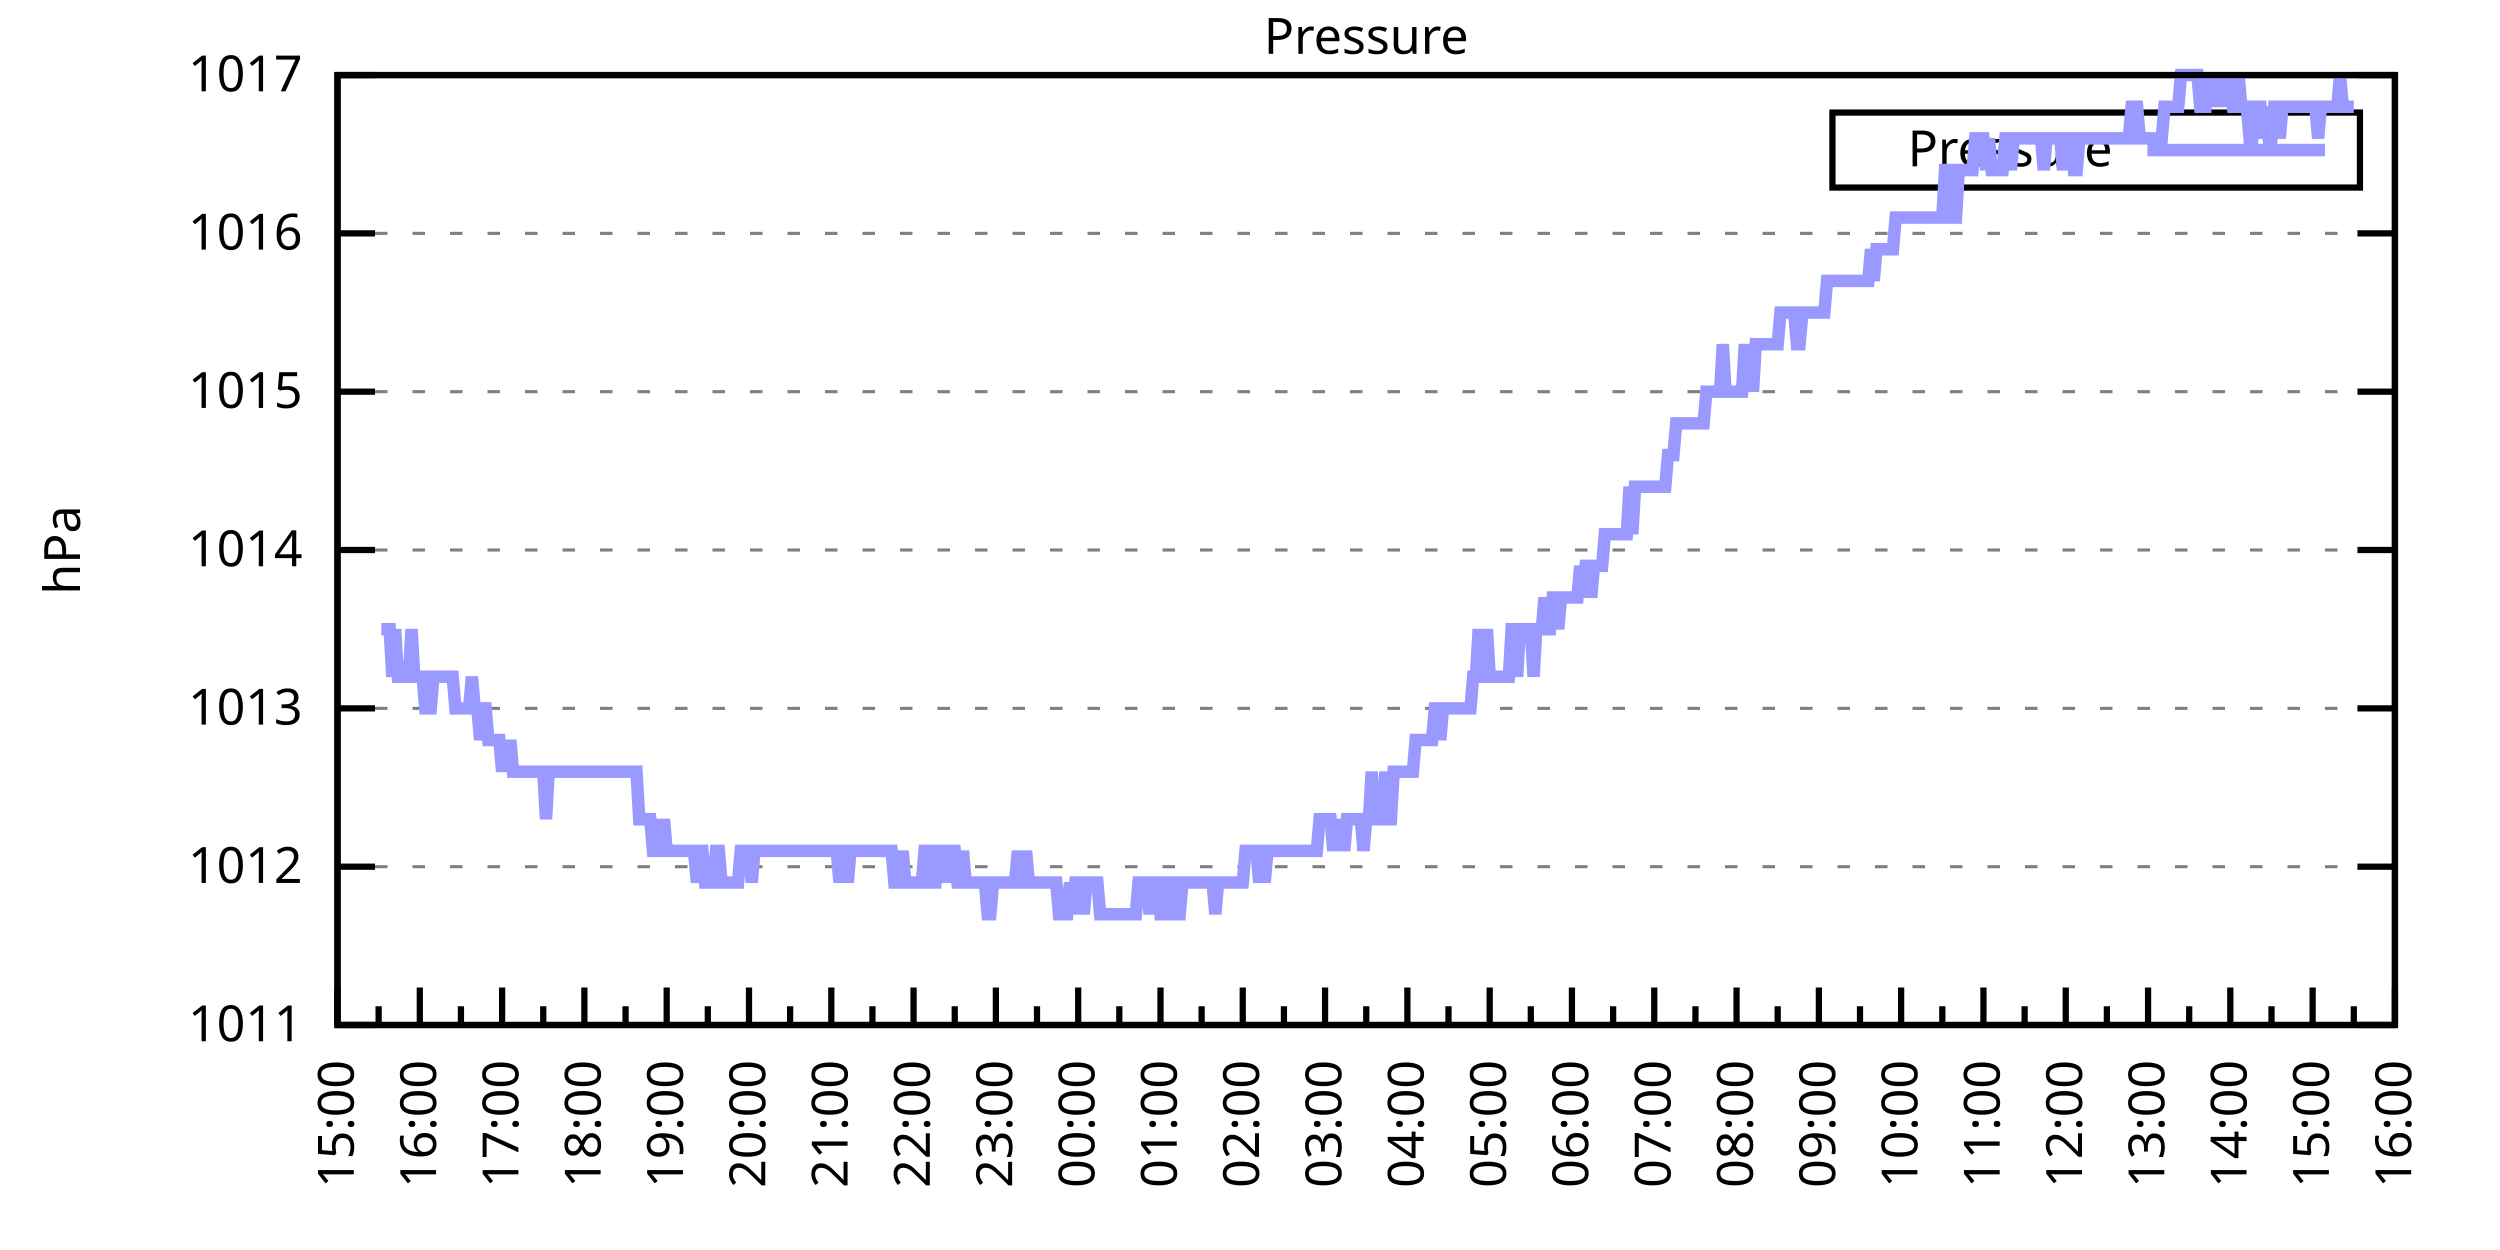
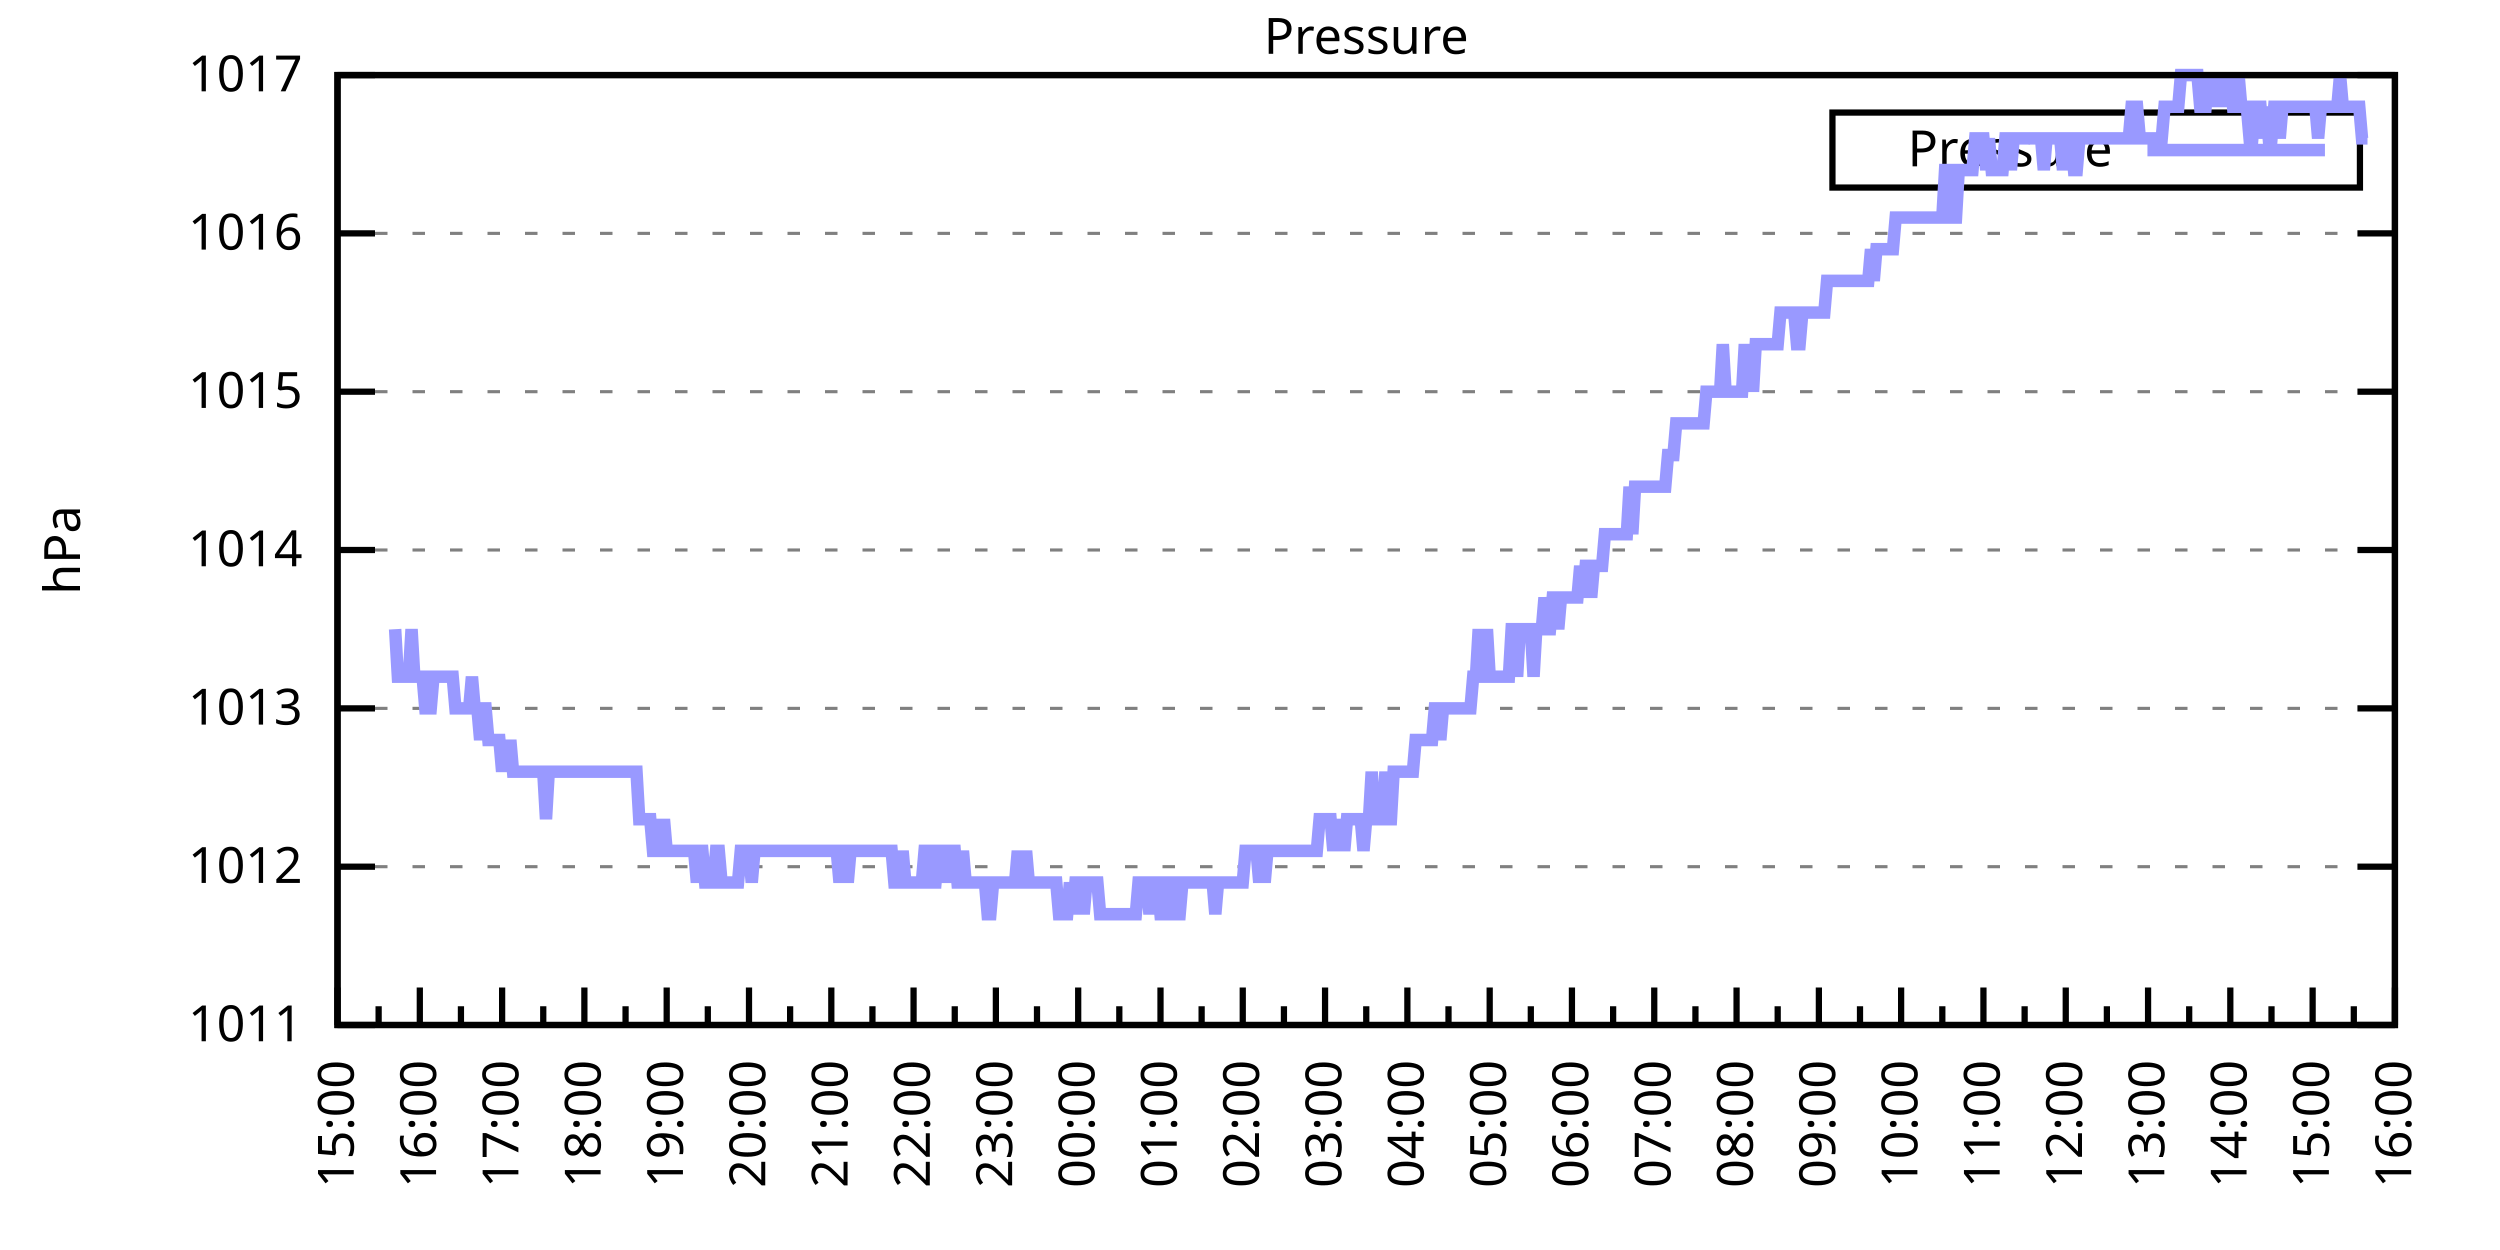
<svg xmlns="http://www.w3.org/2000/svg" xmlns:xlink="http://www.w3.org/1999/xlink" width="400" height="200" viewBox="0 0 400 200">
  <g id="gnuplot_canvas">
    <rect x="0" y="0" width="400" height="200" fill="none" />
    <defs>
      <circle id="gpDot" r="0.5" stroke-width="0.5" stroke="currentColor" />
      <path id="gpPt0" stroke-width="0.333" stroke="currentColor" d="M-1,0 h2 M0,-1 v2" />
      <path id="gpPt1" stroke-width="0.333" stroke="currentColor" d="M-1,-1 L1,1 M1,-1 L-1,1" />
      <path id="gpPt2" stroke-width="0.333" stroke="currentColor" d="M-1,0 L1,0 M0,-1 L0,1 M-1,-1 L1,1 M-1,1 L1,-1" />
      <rect id="gpPt3" stroke-width="0.333" stroke="currentColor" x="-1" y="-1" width="2" height="2" />
      <rect id="gpPt4" stroke-width="0.333" stroke="currentColor" fill="currentColor" x="-1" y="-1" width="2" height="2" />
      <circle id="gpPt5" stroke-width="0.333" stroke="currentColor" cx="0" cy="0" r="1" />
      <use xlink:href="#gpPt5" id="gpPt6" fill="currentColor" stroke="none" />
      <path id="gpPt7" stroke-width="0.333" stroke="currentColor" d="M0,-1.33 L-1.33,0.67 L1.33,0.67 z" />
      <use xlink:href="#gpPt7" id="gpPt8" fill="currentColor" stroke="none" />
      <use xlink:href="#gpPt7" id="gpPt9" stroke="currentColor" transform="rotate(180)" />
      <use xlink:href="#gpPt9" id="gpPt10" fill="currentColor" stroke="none" />
      <use xlink:href="#gpPt3" id="gpPt11" stroke="currentColor" transform="rotate(45)" />
      <use xlink:href="#gpPt11" id="gpPt12" fill="currentColor" stroke="none" />
      <path id="gpPt13" stroke-width="0.333" stroke="currentColor" d="M0,1.330 L1.265,0.411 L0.782,-1.067 L-0.782,-1.076 L-1.265,0.411 z" />
      <use xlink:href="#gpPt13" id="gpPt14" fill="currentColor" stroke="none" />
      <filter id="textbox" filterUnits="objectBoundingBox" x="0" y="0" height="1" width="1">
        <feFlood flood-color="white" flood-opacity="1" result="bgnd" />
        <feComposite in="SourceGraphic" in2="bgnd" operator="atop" />
      </filter>
      <filter id="greybox" filterUnits="objectBoundingBox" x="0" y="0" height="1" width="1">
        <feFlood flood-color="lightgrey" flood-opacity="1" result="grey" />
        <feComposite in="SourceGraphic" in2="grey" operator="atop" />
      </filter>
    </defs>
    <g fill="none" color="white" stroke="currentColor" stroke-width="1.00" stroke-linecap="butt" stroke-linejoin="miter">
</g>
    <g fill="none" color="black" stroke="currentColor" stroke-width="1.00" stroke-linecap="butt" stroke-linejoin="miter">
      <g stroke="none" shape-rendering="crispEdges">
        <polygon fill="rgb(255, 255, 255)" points="54.00,164.00 383.18,164.00 383.18,12.02 54.00,12.02 " />
      </g>
    </g>
    <g fill="none" color="black" stroke="currentColor" stroke-width="1.00" stroke-linecap="butt" stroke-linejoin="miter">
</g>
    <g fill="none" color="black" stroke="black" stroke-width="0.50" stroke-linecap="butt" stroke-linejoin="miter">
</g>
    <g fill="none" color="gray" stroke="currentColor" stroke-width="0.50" stroke-linecap="butt" stroke-linejoin="miter">
      <path stroke="gray" stroke-dasharray="2,4" class="gridline" d="M54.00,164.00 L383.19,164.00  " />
    </g>
    <g fill="none" color="gray" stroke="gray" stroke-width="1.00" stroke-linecap="butt" stroke-linejoin="miter">
</g>
    <g fill="none" color="black" stroke="currentColor" stroke-width="1.00" stroke-linecap="butt" stroke-linejoin="miter">
      <path stroke="black" d="M54.00,164.00 L60.00,164.00 M383.19,164.00 L377.19,164.00  " />
      <g transform="translate(48.40,166.60)" stroke="none" fill="black" font-family="Sans" font-size="8.00" text-anchor="end">
        <text>
          <tspan font-family="Sans"> 1011</tspan>
        </text>
      </g>
    </g>
    <g fill="none" color="black" stroke="currentColor" stroke-width="1.00" stroke-linecap="butt" stroke-linejoin="miter">
</g>
    <g fill="none" color="black" stroke="black" stroke-width="0.50" stroke-linecap="butt" stroke-linejoin="miter">
</g>
    <g fill="none" color="gray" stroke="currentColor" stroke-width="0.50" stroke-linecap="butt" stroke-linejoin="miter">
      <path stroke="gray" stroke-dasharray="2,4" class="gridline" d="M54.00,138.67 L383.19,138.67  " />
    </g>
    <g fill="none" color="gray" stroke="gray" stroke-width="1.00" stroke-linecap="butt" stroke-linejoin="miter">
</g>
    <g fill="none" color="black" stroke="currentColor" stroke-width="1.00" stroke-linecap="butt" stroke-linejoin="miter">
      <path stroke="black" d="M54.00,138.67 L60.00,138.67 M383.19,138.67 L377.19,138.67  " />
      <g transform="translate(48.40,141.27)" stroke="none" fill="black" font-family="Sans" font-size="8.00" text-anchor="end">
        <text>
          <tspan font-family="Sans"> 1012</tspan>
        </text>
      </g>
    </g>
    <g fill="none" color="black" stroke="currentColor" stroke-width="1.00" stroke-linecap="butt" stroke-linejoin="miter">
</g>
    <g fill="none" color="black" stroke="black" stroke-width="0.50" stroke-linecap="butt" stroke-linejoin="miter">
</g>
    <g fill="none" color="gray" stroke="currentColor" stroke-width="0.50" stroke-linecap="butt" stroke-linejoin="miter">
      <path stroke="gray" stroke-dasharray="2,4" class="gridline" d="M54.00,113.34 L383.19,113.34  " />
    </g>
    <g fill="none" color="gray" stroke="gray" stroke-width="1.00" stroke-linecap="butt" stroke-linejoin="miter">
</g>
    <g fill="none" color="black" stroke="currentColor" stroke-width="1.00" stroke-linecap="butt" stroke-linejoin="miter">
      <path stroke="black" d="M54.00,113.34 L60.00,113.34 M383.19,113.34 L377.19,113.34  " />
      <g transform="translate(48.40,115.94)" stroke="none" fill="black" font-family="Sans" font-size="8.00" text-anchor="end">
        <text>
          <tspan font-family="Sans"> 1013</tspan>
        </text>
      </g>
    </g>
    <g fill="none" color="black" stroke="currentColor" stroke-width="1.00" stroke-linecap="butt" stroke-linejoin="miter">
</g>
    <g fill="none" color="black" stroke="black" stroke-width="0.50" stroke-linecap="butt" stroke-linejoin="miter">
</g>
    <g fill="none" color="gray" stroke="currentColor" stroke-width="0.50" stroke-linecap="butt" stroke-linejoin="miter">
      <path stroke="gray" stroke-dasharray="2,4" class="gridline" d="M54.00,88.00 L383.19,88.00  " />
    </g>
    <g fill="none" color="gray" stroke="gray" stroke-width="1.00" stroke-linecap="butt" stroke-linejoin="miter">
</g>
    <g fill="none" color="black" stroke="currentColor" stroke-width="1.00" stroke-linecap="butt" stroke-linejoin="miter">
      <path stroke="black" d="M54.00,88.00 L60.00,88.00 M383.19,88.00 L377.19,88.00  " />
      <g transform="translate(48.40,90.60)" stroke="none" fill="black" font-family="Sans" font-size="8.00" text-anchor="end">
        <text>
          <tspan font-family="Sans"> 1014</tspan>
        </text>
      </g>
    </g>
    <g fill="none" color="black" stroke="currentColor" stroke-width="1.00" stroke-linecap="butt" stroke-linejoin="miter">
</g>
    <g fill="none" color="black" stroke="black" stroke-width="0.50" stroke-linecap="butt" stroke-linejoin="miter">
</g>
    <g fill="none" color="gray" stroke="currentColor" stroke-width="0.50" stroke-linecap="butt" stroke-linejoin="miter">
      <path stroke="gray" stroke-dasharray="2,4" class="gridline" d="M54.00,62.67 L383.19,62.67  " />
    </g>
    <g fill="none" color="gray" stroke="gray" stroke-width="1.00" stroke-linecap="butt" stroke-linejoin="miter">
</g>
    <g fill="none" color="black" stroke="currentColor" stroke-width="1.00" stroke-linecap="butt" stroke-linejoin="miter">
      <path stroke="black" d="M54.00,62.67 L60.00,62.67 M383.19,62.67 L377.19,62.67  " />
      <g transform="translate(48.40,65.27)" stroke="none" fill="black" font-family="Sans" font-size="8.00" text-anchor="end">
        <text>
          <tspan font-family="Sans"> 1015</tspan>
        </text>
      </g>
    </g>
    <g fill="none" color="black" stroke="currentColor" stroke-width="1.00" stroke-linecap="butt" stroke-linejoin="miter">
</g>
    <g fill="none" color="black" stroke="black" stroke-width="0.50" stroke-linecap="butt" stroke-linejoin="miter">
</g>
    <g fill="none" color="gray" stroke="currentColor" stroke-width="0.50" stroke-linecap="butt" stroke-linejoin="miter">
      <path stroke="gray" stroke-dasharray="2,4" class="gridline" d="M54.00,37.34 L383.19,37.34  " />
    </g>
    <g fill="none" color="gray" stroke="gray" stroke-width="1.00" stroke-linecap="butt" stroke-linejoin="miter">
</g>
    <g fill="none" color="black" stroke="currentColor" stroke-width="1.00" stroke-linecap="butt" stroke-linejoin="miter">
      <path stroke="black" d="M54.00,37.34 L60.00,37.34 M383.19,37.34 L377.19,37.34  " />
      <g transform="translate(48.40,39.94)" stroke="none" fill="black" font-family="Sans" font-size="8.00" text-anchor="end">
        <text>
          <tspan font-family="Sans"> 1016</tspan>
        </text>
      </g>
    </g>
    <g fill="none" color="black" stroke="currentColor" stroke-width="1.00" stroke-linecap="butt" stroke-linejoin="miter">
</g>
    <g fill="none" color="black" stroke="black" stroke-width="0.50" stroke-linecap="butt" stroke-linejoin="miter">
</g>
    <g fill="none" color="gray" stroke="currentColor" stroke-width="0.50" stroke-linecap="butt" stroke-linejoin="miter">
      <path stroke="gray" stroke-dasharray="2,4" class="gridline" d="M54.00,12.01 L383.19,12.01  " />
    </g>
    <g fill="none" color="gray" stroke="gray" stroke-width="1.00" stroke-linecap="butt" stroke-linejoin="miter">
</g>
    <g fill="none" color="black" stroke="currentColor" stroke-width="1.00" stroke-linecap="butt" stroke-linejoin="miter">
      <path stroke="black" d="M54.00,12.01 L60.00,12.01 M383.19,12.01 L377.19,12.01  " />
      <g transform="translate(48.40,14.61)" stroke="none" fill="black" font-family="Sans" font-size="8.00" text-anchor="end">
        <text>
          <tspan font-family="Sans"> 1017</tspan>
        </text>
      </g>
    </g>
    <g fill="none" color="black" stroke="currentColor" stroke-width="1.00" stroke-linecap="butt" stroke-linejoin="miter">
      <path stroke="black" d="M54.00,164.00 L54.00,158.00  " />
      <g transform="translate(56.60,169.60) rotate(270)" stroke="none" fill="black" font-family="Sans" font-size="8.00" text-anchor="end">
        <text>
          <tspan font-family="Sans">15:00</tspan>
        </text>
      </g>
    </g>
    <g fill="none" color="black" stroke="currentColor" stroke-width="1.00" stroke-linecap="butt" stroke-linejoin="miter">
      <path stroke="black" d="M60.58,164.00 L60.58,161.00 M67.17,164.00 L67.17,158.00  " />
      <g transform="translate(69.77,169.60) rotate(270)" stroke="none" fill="black" font-family="Sans" font-size="8.00" text-anchor="end">
        <text>
          <tspan font-family="Sans">16:00</tspan>
        </text>
      </g>
    </g>
    <g fill="none" color="black" stroke="currentColor" stroke-width="1.00" stroke-linecap="butt" stroke-linejoin="miter">
      <path stroke="black" d="M73.75,164.00 L73.75,161.00 M80.34,164.00 L80.34,158.00  " />
      <g transform="translate(82.94,169.60) rotate(270)" stroke="none" fill="black" font-family="Sans" font-size="8.00" text-anchor="end">
        <text>
          <tspan font-family="Sans">17:00</tspan>
        </text>
      </g>
    </g>
    <g fill="none" color="black" stroke="currentColor" stroke-width="1.00" stroke-linecap="butt" stroke-linejoin="miter">
      <path stroke="black" d="M86.92,164.00 L86.92,161.00 M93.50,164.00 L93.50,158.00  " />
      <g transform="translate(96.10,169.60) rotate(270)" stroke="none" fill="black" font-family="Sans" font-size="8.00" text-anchor="end">
        <text>
          <tspan font-family="Sans">18:00</tspan>
        </text>
      </g>
    </g>
    <g fill="none" color="black" stroke="currentColor" stroke-width="1.00" stroke-linecap="butt" stroke-linejoin="miter">
      <path stroke="black" d="M100.09,164.00 L100.09,161.00 M106.67,164.00 L106.67,158.00  " />
      <g transform="translate(109.27,169.60) rotate(270)" stroke="none" fill="black" font-family="Sans" font-size="8.00" text-anchor="end">
        <text>
          <tspan font-family="Sans">19:00</tspan>
        </text>
      </g>
    </g>
    <g fill="none" color="black" stroke="currentColor" stroke-width="1.00" stroke-linecap="butt" stroke-linejoin="miter">
      <path stroke="black" d="M113.25,164.00 L113.25,161.00 M119.84,164.00 L119.84,158.00  " />
      <g transform="translate(122.44,169.60) rotate(270)" stroke="none" fill="black" font-family="Sans" font-size="8.00" text-anchor="end">
        <text>
          <tspan font-family="Sans">20:00</tspan>
        </text>
      </g>
    </g>
    <g fill="none" color="black" stroke="currentColor" stroke-width="1.00" stroke-linecap="butt" stroke-linejoin="miter">
      <path stroke="black" d="M126.42,164.00 L126.42,161.00 M133.01,164.00 L133.01,158.00  " />
      <g transform="translate(135.61,169.60) rotate(270)" stroke="none" fill="black" font-family="Sans" font-size="8.00" text-anchor="end">
        <text>
          <tspan font-family="Sans">21:00</tspan>
        </text>
      </g>
    </g>
    <g fill="none" color="black" stroke="currentColor" stroke-width="1.00" stroke-linecap="butt" stroke-linejoin="miter">
      <path stroke="black" d="M139.59,164.00 L139.59,161.00 M146.17,164.00 L146.17,158.00  " />
      <g transform="translate(148.77,169.60) rotate(270)" stroke="none" fill="black" font-family="Sans" font-size="8.00" text-anchor="end">
        <text>
          <tspan font-family="Sans">22:00</tspan>
        </text>
      </g>
    </g>
    <g fill="none" color="black" stroke="currentColor" stroke-width="1.00" stroke-linecap="butt" stroke-linejoin="miter">
      <path stroke="black" d="M152.76,164.00 L152.76,161.00 M159.34,164.00 L159.34,158.00  " />
      <g transform="translate(161.94,169.60) rotate(270)" stroke="none" fill="black" font-family="Sans" font-size="8.00" text-anchor="end">
        <text>
          <tspan font-family="Sans">23:00</tspan>
        </text>
      </g>
    </g>
    <g fill="none" color="black" stroke="currentColor" stroke-width="1.00" stroke-linecap="butt" stroke-linejoin="miter">
      <path stroke="black" d="M165.92,164.00 L165.92,161.00 M172.51,164.00 L172.51,158.00  " />
      <g transform="translate(175.11,169.60) rotate(270)" stroke="none" fill="black" font-family="Sans" font-size="8.00" text-anchor="end">
        <text>
          <tspan font-family="Sans">00:00</tspan>
        </text>
      </g>
    </g>
    <g fill="none" color="black" stroke="currentColor" stroke-width="1.00" stroke-linecap="butt" stroke-linejoin="miter">
      <path stroke="black" d="M179.09,164.00 L179.09,161.00 M185.68,164.00 L185.68,158.00  " />
      <g transform="translate(188.28,169.60) rotate(270)" stroke="none" fill="black" font-family="Sans" font-size="8.00" text-anchor="end">
        <text>
          <tspan font-family="Sans">01:00</tspan>
        </text>
      </g>
    </g>
    <g fill="none" color="black" stroke="currentColor" stroke-width="1.00" stroke-linecap="butt" stroke-linejoin="miter">
      <path stroke="black" d="M192.26,164.00 L192.26,161.00 M198.84,164.00 L198.84,158.00  " />
      <g transform="translate(201.44,169.60) rotate(270)" stroke="none" fill="black" font-family="Sans" font-size="8.00" text-anchor="end">
        <text>
          <tspan font-family="Sans">02:00</tspan>
        </text>
      </g>
    </g>
    <g fill="none" color="black" stroke="currentColor" stroke-width="1.00" stroke-linecap="butt" stroke-linejoin="miter">
      <path stroke="black" d="M205.43,164.00 L205.43,161.00 M212.01,164.00 L212.01,158.00  " />
      <g transform="translate(214.61,169.60) rotate(270)" stroke="none" fill="black" font-family="Sans" font-size="8.00" text-anchor="end">
        <text>
          <tspan font-family="Sans">03:00</tspan>
        </text>
      </g>
    </g>
    <g fill="none" color="black" stroke="currentColor" stroke-width="1.00" stroke-linecap="butt" stroke-linejoin="miter">
      <path stroke="black" d="M218.60,164.00 L218.60,161.00 M225.18,164.00 L225.18,158.00  " />
      <g transform="translate(227.78,169.60) rotate(270)" stroke="none" fill="black" font-family="Sans" font-size="8.00" text-anchor="end">
        <text>
          <tspan font-family="Sans">04:00</tspan>
        </text>
      </g>
    </g>
    <g fill="none" color="black" stroke="currentColor" stroke-width="1.00" stroke-linecap="butt" stroke-linejoin="miter">
      <path stroke="black" d="M231.76,164.00 L231.76,161.00 M238.35,164.00 L238.35,158.00  " />
      <g transform="translate(240.95,169.60) rotate(270)" stroke="none" fill="black" font-family="Sans" font-size="8.00" text-anchor="end">
        <text>
          <tspan font-family="Sans">05:00</tspan>
        </text>
      </g>
    </g>
    <g fill="none" color="black" stroke="currentColor" stroke-width="1.00" stroke-linecap="butt" stroke-linejoin="miter">
      <path stroke="black" d="M244.93,164.00 L244.93,161.00 M251.51,164.00 L251.51,158.00  " />
      <g transform="translate(254.11,169.60) rotate(270)" stroke="none" fill="black" font-family="Sans" font-size="8.00" text-anchor="end">
        <text>
          <tspan font-family="Sans">06:00</tspan>
        </text>
      </g>
    </g>
    <g fill="none" color="black" stroke="currentColor" stroke-width="1.00" stroke-linecap="butt" stroke-linejoin="miter">
      <path stroke="black" d="M258.10,164.00 L258.10,161.00 M264.68,164.00 L264.68,158.00  " />
      <g transform="translate(267.28,169.60) rotate(270)" stroke="none" fill="black" font-family="Sans" font-size="8.00" text-anchor="end">
        <text>
          <tspan font-family="Sans">07:00</tspan>
        </text>
      </g>
    </g>
    <g fill="none" color="black" stroke="currentColor" stroke-width="1.00" stroke-linecap="butt" stroke-linejoin="miter">
      <path stroke="black" d="M271.27,164.00 L271.27,161.00 M277.85,164.00 L277.85,158.00  " />
      <g transform="translate(280.45,169.60) rotate(270)" stroke="none" fill="black" font-family="Sans" font-size="8.00" text-anchor="end">
        <text>
          <tspan font-family="Sans">08:00</tspan>
        </text>
      </g>
    </g>
    <g fill="none" color="black" stroke="currentColor" stroke-width="1.00" stroke-linecap="butt" stroke-linejoin="miter">
      <path stroke="black" d="M284.43,164.00 L284.43,161.00 M291.02,164.00 L291.02,158.00  " />
      <g transform="translate(293.62,169.60) rotate(270)" stroke="none" fill="black" font-family="Sans" font-size="8.00" text-anchor="end">
        <text>
          <tspan font-family="Sans">09:00</tspan>
        </text>
      </g>
    </g>
    <g fill="none" color="black" stroke="currentColor" stroke-width="1.00" stroke-linecap="butt" stroke-linejoin="miter">
      <path stroke="black" d="M297.60,164.00 L297.60,161.00 M304.18,164.00 L304.18,158.00  " />
      <g transform="translate(306.78,169.60) rotate(270)" stroke="none" fill="black" font-family="Sans" font-size="8.00" text-anchor="end">
        <text>
          <tspan font-family="Sans">10:00</tspan>
        </text>
      </g>
    </g>
    <g fill="none" color="black" stroke="currentColor" stroke-width="1.00" stroke-linecap="butt" stroke-linejoin="miter">
      <path stroke="black" d="M310.77,164.00 L310.77,161.00 M317.35,164.00 L317.35,158.00  " />
      <g transform="translate(319.95,169.60) rotate(270)" stroke="none" fill="black" font-family="Sans" font-size="8.00" text-anchor="end">
        <text>
          <tspan font-family="Sans">11:00</tspan>
        </text>
      </g>
    </g>
    <g fill="none" color="black" stroke="currentColor" stroke-width="1.00" stroke-linecap="butt" stroke-linejoin="miter">
      <path stroke="black" d="M323.94,164.00 L323.94,161.00 M330.52,164.00 L330.52,158.00  " />
      <g transform="translate(333.12,169.60) rotate(270)" stroke="none" fill="black" font-family="Sans" font-size="8.00" text-anchor="end">
        <text>
          <tspan font-family="Sans">12:00</tspan>
        </text>
      </g>
    </g>
    <g fill="none" color="black" stroke="currentColor" stroke-width="1.00" stroke-linecap="butt" stroke-linejoin="miter">
      <path stroke="black" d="M337.10,164.00 L337.10,161.00 M343.69,164.00 L343.69,158.00  " />
      <g transform="translate(346.29,169.60) rotate(270)" stroke="none" fill="black" font-family="Sans" font-size="8.00" text-anchor="end">
        <text>
          <tspan font-family="Sans">13:00</tspan>
        </text>
      </g>
    </g>
    <g fill="none" color="black" stroke="currentColor" stroke-width="1.00" stroke-linecap="butt" stroke-linejoin="miter">
      <path stroke="black" d="M350.27,164.00 L350.27,161.00 M356.85,164.00 L356.85,158.00  " />
      <g transform="translate(359.45,169.60) rotate(270)" stroke="none" fill="black" font-family="Sans" font-size="8.00" text-anchor="end">
        <text>
          <tspan font-family="Sans">14:00</tspan>
        </text>
      </g>
    </g>
    <g fill="none" color="black" stroke="currentColor" stroke-width="1.00" stroke-linecap="butt" stroke-linejoin="miter">
      <path stroke="black" d="M363.44,164.00 L363.44,161.00 M370.02,164.00 L370.02,158.00  " />
      <g transform="translate(372.62,169.60) rotate(270)" stroke="none" fill="black" font-family="Sans" font-size="8.00" text-anchor="end">
        <text>
          <tspan font-family="Sans">15:00</tspan>
        </text>
      </g>
    </g>
    <g fill="none" color="black" stroke="currentColor" stroke-width="1.00" stroke-linecap="butt" stroke-linejoin="miter">
      <path stroke="black" d="M376.61,164.00 L376.61,161.00 M383.19,164.00 L383.19,158.00  " />
      <g transform="translate(385.79,169.60) rotate(270)" stroke="none" fill="black" font-family="Sans" font-size="8.00" text-anchor="end">
        <text>
          <tspan font-family="Sans">16:00</tspan>
        </text>
      </g>
    </g>
    <g fill="none" color="black" stroke="currentColor" stroke-width="1.00" stroke-linecap="butt" stroke-linejoin="miter">
</g>
    <g fill="none" color="black" stroke="currentColor" stroke-width="1.00" stroke-linecap="butt" stroke-linejoin="miter">
      <path stroke="black" d="M54.00,12.01 L54.00,164.00 L383.19,164.00 L383.19,12.01 L54.00,12.01 Z  " />
    </g>
    <g fill="none" color="black" stroke="currentColor" stroke-width="1.00" stroke-linecap="butt" stroke-linejoin="miter">
      <g transform="translate(12.80,88.01) rotate(270)" stroke="none" fill="black" font-family="Sans" font-size="8.00" text-anchor="middle">
        <text>
          <tspan font-family="Sans">hPa</tspan>
        </text>
      </g>
    </g>
    <g fill="none" color="black" stroke="currentColor" stroke-width="1.00" stroke-linecap="butt" stroke-linejoin="miter">
</g>
    <g fill="none" color="black" stroke="currentColor" stroke-width="1.00" stroke-linecap="butt" stroke-linejoin="miter">
      <path stroke="black" d="M293.19,30.01 L293.19,18.01 L377.59,18.01 L377.59,30.01 L293.19,30.01 Z  " />
    </g>
    <g id="Pressure_plot_1">
      <g fill="none" color="white" stroke="black" stroke-width="2.00" stroke-linecap="butt" stroke-linejoin="miter">
</g>
      <g fill="none" color="black" stroke="currentColor" stroke-width="2.00" stroke-linecap="butt" stroke-linejoin="miter">
        <g transform="translate(337.99,26.61)" stroke="none" fill="black" font-family="Sans" font-size="8.00" text-anchor="end">
          <text>
            <tspan font-family="Sans">Pressure</tspan>
          </text>
        </g>
      </g>
      <g fill="none" color="black" stroke="currentColor" stroke-width="2.00" stroke-linecap="butt" stroke-linejoin="miter">
-         <path stroke="rgb(153, 153, 255)" d="M343.59,24.01 L371.99,24.01 M61.02,100.67 L61.46,100.67 L61.90,100.67 L62.34,100.67 L62.78,108.27 L63.22,100.67   L63.66,108.27 L64.10,108.27 L64.53,108.27 L64.97,108.27 L65.41,108.27 L65.85,100.67 L66.29,108.27 L66.73,108.27   L67.17,108.27 L67.61,108.27 L68.05,113.34 L68.48,113.34 L68.92,113.34 L69.36,108.27 L69.80,108.27 L70.24,108.27   L70.68,108.27 L71.12,108.27 L71.56,108.27 L72.00,108.27 L72.43,108.27 L72.87,113.34 L73.31,113.34 L73.75,113.34   L74.19,113.34 L74.63,113.34 L75.07,113.34 L75.51,108.27 L75.95,113.34 L76.38,113.34 L76.82,118.40 L77.26,113.34   L77.70,113.34 L78.14,118.40 L78.58,118.40 L79.02,118.40 L79.46,118.40 L79.90,118.40 L80.34,123.47 L80.77,118.40   L81.21,123.47 L81.65,118.40 L82.09,123.47 L82.53,123.47 L82.97,123.47 L83.41,123.47 L83.85,123.47 L84.29,123.47   L84.72,123.47 L85.16,123.47 L85.60,123.47 L86.04,123.47 L86.48,123.47 L86.92,123.47 L87.36,131.07 L87.80,123.47   L88.24,123.47 L88.67,123.47 L89.11,123.47 L89.55,123.47 L89.99,123.47 L90.43,123.47 L90.87,123.47 L91.31,123.47   L91.75,123.47 L92.19,123.47 L92.62,123.47 L93.06,123.47 L93.50,123.47 L93.94,123.47 L94.38,123.47 L94.82,123.47   L95.26,123.47 L95.70,123.47 L96.14,123.47 L96.58,123.47 L97.01,123.47 L97.45,123.47 L97.89,123.47 L98.33,123.47   L98.77,123.47 L99.21,123.47 L99.65,123.47 L100.09,123.47 L100.53,123.47 L100.96,123.47 L101.40,123.47 L101.84,123.47   L102.28,131.07 L102.72,131.07 L103.16,131.07 L103.60,131.07 L104.04,131.07 L104.48,136.14 L104.91,136.14 L105.35,131.07   L105.79,136.14 L106.23,131.07 L106.67,136.14 L107.11,136.14 L107.55,136.14 L107.99,136.14 L108.43,136.14 L108.87,136.14   L109.30,136.14 L109.74,136.14 L110.18,136.14 L110.62,136.14 L111.06,136.14 L111.50,141.20 L111.94,136.14 L112.38,136.14   L112.82,141.20 L113.25,141.20 L113.69,141.20 L114.13,141.20 L114.57,136.14 L115.01,136.14 L115.45,141.20 L115.89,141.20   L116.33,141.20 L116.77,141.20 L117.20,141.20 L117.64,141.20 L118.08,141.20 L118.52,136.14 L118.96,136.14 L119.40,136.14   L119.84,136.14 L120.28,141.20 L120.72,136.14 L121.15,136.14 L121.59,136.14 L122.03,136.14 L122.47,136.14 L122.91,136.14   L123.35,136.14 L123.79,136.14 L124.23,136.14 L124.67,136.14 L125.11,136.14 L125.54,136.14 L125.98,136.14 L126.42,136.14   L126.86,136.14 L127.30,136.14 L127.74,136.14 L128.18,136.14 L128.62,136.14 L129.06,136.14 L129.49,136.14 L129.93,136.14   L130.37,136.14 L130.81,136.14 L131.25,136.14 L131.69,136.14 L132.13,136.14 L132.57,136.14 L133.01,136.14 L133.44,136.14   L133.88,136.14 L134.32,141.20 L134.76,136.14 L135.20,136.14 L135.64,141.20 L136.08,136.14 L136.52,136.14 L136.96,136.14   L137.39,136.14 L137.83,136.14 L138.27,136.14 L138.71,136.14 L139.15,136.14 L139.59,136.14 L140.03,136.14 L140.47,136.14   L140.91,136.14 L141.35,136.14 L141.78,136.14 L142.22,136.14 L142.66,136.14 L143.10,141.20 L143.54,141.20 L143.98,141.20   L144.42,136.14 L144.86,141.20 L145.30,141.20 L145.73,141.20 L146.17,141.20 L146.61,141.20 L147.05,141.20 L147.49,141.20   L147.93,136.14 L148.37,136.14 L148.81,136.14 L149.25,141.20 L149.68,141.20 L150.12,136.14 L150.56,136.14 L151.00,136.14   L151.44,141.20 L151.88,136.14 L152.32,136.14 L152.76,136.14 L153.20,141.20 L153.63,141.20 L154.07,136.14 L154.51,141.20   L154.95,141.20 L155.39,141.20 L155.83,141.20 L156.27,141.20 L156.71,141.20 L157.15,141.20 L157.59,141.20 L158.02,146.27   L158.46,146.27 L158.90,141.20 L159.34,141.20 L159.78,141.20 L160.22,141.20 L160.66,141.20 L161.10,141.20 L161.54,141.20   L161.97,141.20 L162.41,141.20 L162.85,136.14 L163.29,141.20 L163.73,141.20 L164.17,136.14 L164.61,141.20 L165.05,141.20   L165.49,141.20 L165.92,141.20 L166.36,141.20 L166.80,141.20 L167.24,141.20 L167.68,141.20 L168.12,141.20 L168.56,141.20   L169.00,141.20 L169.44,146.27 L169.87,146.27 L170.31,146.27 L170.75,146.27 L171.19,141.20 L171.63,146.27 L172.07,141.20   L172.51,141.20 L172.95,141.20 L173.39,146.27 L173.83,141.20 L174.26,141.20 L174.70,141.20 L175.14,141.20 L175.58,141.20   L176.02,146.27 L176.46,146.27 L176.90,146.27 L177.34,146.27 L177.78,146.27 L178.21,146.27 L178.65,146.27 L179.09,146.27   L179.53,146.27 L179.97,146.27 L180.41,146.27 L180.85,146.27 L181.29,146.27 L181.73,146.27 L182.16,141.20 L182.60,141.20   L183.04,141.20 L183.48,141.20 L183.92,146.27 L184.36,141.20 L184.80,141.20 L185.24,141.20 L185.68,146.27 L186.11,146.27   L186.55,146.27 L186.99,141.20 L187.43,141.20 L187.87,146.27 L188.31,146.27 L188.75,146.27 L189.19,141.20 L189.63,141.20   L190.07,141.20 L190.50,141.20 L190.94,141.20 L191.38,141.20 L191.82,141.20 L192.26,141.20 L192.70,141.20 L193.14,141.20   L193.58,141.20 L194.02,141.20 L194.45,146.27 L194.89,141.20 L195.33,141.20 L195.77,141.20 L196.21,141.20 L196.65,141.20   L197.09,141.20 L197.53,141.20 L197.97,141.20 L198.40,141.20 L198.84,141.20 L199.28,136.14 L199.72,136.14 L200.16,136.14   L200.60,136.14 L201.04,136.14 L201.48,141.20 L201.92,136.14 L202.35,141.20 L202.79,136.14 L203.23,136.14 L203.67,136.14   L204.11,136.14 L204.55,136.14 L204.99,136.14 L205.43,136.14 L205.87,136.14 L206.31,136.14 L206.74,136.14 L207.18,136.14   L207.62,136.14 L208.06,136.14 L208.50,136.14 L208.94,136.14 L209.38,136.14 L209.82,136.14 L210.26,136.14 L210.69,136.14   L211.13,131.07 L211.57,131.07 L212.01,131.07 L212.45,131.07 L212.89,131.07 L213.33,136.14 L213.77,131.07 L214.21,136.14   L214.64,131.07 L215.08,136.14 L215.52,131.07 L215.96,131.07 L216.40,131.07 L216.84,131.07 L217.28,131.07 L217.72,131.07   L218.16,136.14 L218.60,131.07 L219.03,131.07 L219.47,123.47 L219.91,131.07 L220.35,131.07 L220.79,131.07 L221.23,131.07   L221.67,123.47 L222.11,131.07 L222.55,131.07 L222.98,123.47 L223.42,123.47 L223.86,123.47 L224.30,123.47 L224.74,123.47   L225.18,123.47 L225.62,123.47 L226.06,123.47 L226.50,118.40 L226.93,118.40 L227.37,118.40 L227.81,118.40 L228.25,118.40   L228.69,118.40 L229.13,118.40 L229.57,113.34 L230.01,113.34 L230.45,118.40 L230.88,113.34 L231.32,113.34 L231.76,113.34   L232.20,113.34 L232.64,113.34 L233.08,113.34 L233.52,113.34 L233.96,113.34 L234.40,113.34 L234.84,113.34 L235.27,113.34   L235.71,108.27 L236.15,108.27 L236.59,100.67 L237.03,108.27 L237.47,108.27 L237.91,100.67 L238.35,108.27 L238.79,108.27   L239.22,108.27 L239.66,108.27 L240.10,108.27 L240.54,108.27 L240.98,108.27 L241.42,108.27 L241.86,100.67 L242.30,100.67   L242.74,108.27 L243.17,100.67 L243.61,100.67 L244.05,100.67 L244.49,100.67 L244.93,100.67 L245.37,108.27 L245.81,100.67   L246.25,100.67 L246.69,100.67 L247.12,95.60 L247.56,100.67 L248.00,100.67 L248.44,95.60 L248.88,95.60 L249.32,100.67   L249.76,95.60 L250.20,95.60 L250.64,95.60 L251.08,95.60 L251.51,95.60 L251.95,95.60 L252.39,95.60 L252.83,90.54   L253.27,95.60 L253.71,90.54 L254.15,90.54 L254.59,95.60 L255.03,90.54 L255.46,90.54 L255.90,90.54 L256.34,90.54   L256.78,85.47 L257.22,85.47 L257.66,85.47 L258.10,85.47 L258.54,85.47 L258.98,85.47 L259.41,85.47 L259.85,85.47   L260.29,85.47 L260.73,77.87 L261.17,85.47 L261.61,77.87 L262.05,77.87 L262.49,77.87 L262.93,77.87 L263.36,77.87   L263.80,77.87 L264.24,77.87 L264.68,77.87 L265.12,77.87 L265.56,77.87 L266.00,77.87 L266.44,77.87 L266.88,72.81   L267.32,72.81 L267.75,72.81 L268.19,67.74 L268.63,67.74 L269.07,67.74 L269.51,67.74 L269.95,67.74 L270.39,67.74   L270.83,67.74 L271.27,67.74 L271.70,67.74 L272.14,67.74 L272.58,67.74 L273.02,62.67 L273.46,62.67 L273.90,62.67   L274.34,62.67 L274.78,62.67 L275.22,62.67 L275.65,55.07 L276.09,62.67 L276.53,62.67 L276.97,62.67 L277.41,62.67   L277.85,62.67 L278.29,62.67 L278.73,62.67 L279.17,55.07 L279.60,62.67 L280.04,55.07 L280.48,62.67 L280.92,55.07   L281.36,55.07 L281.80,55.07 L282.24,55.07 L282.68,55.07 L283.12,55.07 L283.56,55.07 L283.99,55.07 L284.43,55.07   L284.87,50.01 L285.31,50.01 L285.75,50.01 L286.19,50.01 L286.63,50.01 L287.07,50.01 L287.51,55.07 L287.94,55.07   L288.38,50.01 L288.82,50.01 L289.26,50.01 L289.70,50.01 L290.14,50.01 L290.58,50.01 L291.02,50.01 L291.46,50.01   L291.89,50.01 L292.33,44.94 L292.77,44.94 L293.21,44.94 L293.65,44.94 L294.09,44.94 L294.53,44.94 L294.97,44.94   L295.41,44.94 L295.84,44.94 L296.28,44.94 L296.72,44.94 L297.16,44.94 L297.60,44.94 L298.04,44.94 L298.48,44.94   L298.92,44.94 L299.36,39.87 L299.80,44.94 L300.23,39.87 L300.67,39.87 L301.11,39.87 L301.55,39.87 L301.99,39.87   L302.43,39.87 L302.87,39.87 L303.31,34.81 L303.75,34.81 L304.18,34.81 L304.62,34.81 L305.06,34.81 L305.50,34.81   L305.94,34.81 L306.38,34.81 L306.82,34.81 L307.26,34.81 L307.70,34.81 L308.13,34.81 L308.57,34.81 L309.01,34.81   L309.45,34.81 L309.89,34.81 L310.33,34.81 L310.77,34.81 L311.21,27.21 L311.65,27.21 L312.08,27.21 L312.52,34.81   L312.96,34.81 L313.40,27.21 L313.84,27.21 L314.28,27.21 L314.72,27.21 L315.16,27.21 L315.60,27.21 L316.04,22.14   L316.47,22.14 L316.91,22.14 L317.35,22.14 L317.79,27.21 L318.23,22.14 L318.67,27.21 L319.11,27.21 L319.55,27.21   L319.99,27.21 L320.42,27.21 L320.86,22.14 L321.30,22.14 L321.74,27.21 L322.18,22.14 L322.62,22.14 L323.06,22.14   L323.50,22.14 L323.94,22.14 L324.37,22.14 L324.81,22.14 L325.25,22.14 L325.69,22.14 L326.13,22.14 L326.57,22.14   L327.01,27.21 L327.45,22.14 L327.89,22.14 L328.33,22.14 L328.76,22.14 L329.20,22.14 L329.64,22.14 L330.08,27.21   L330.52,22.14 L330.96,22.14 L331.40,22.14 L331.84,27.21 L332.28,27.21 L332.71,22.14 L333.15,22.14 L333.59,22.14   L334.03,22.14 L334.47,22.14 L334.91,22.14 L335.35,22.14 L335.79,22.14 L336.23,22.14 L336.66,22.14 L337.10,22.14   L337.54,22.14 L337.98,22.14 L338.42,22.14 L338.86,22.14 L339.30,22.14 L339.74,22.14 L340.18,22.14 L340.61,22.14   L341.05,17.08 L341.49,17.08 L341.93,17.08 L342.37,22.14 L342.81,22.14 L343.25,22.14 L343.69,22.14 L344.13,22.14   L344.57,22.14 L345.00,22.14 L345.44,22.14 L345.88,22.14 L346.32,17.08 L346.76,17.08 L347.20,17.08 L347.64,17.08   L348.08,17.08 L348.52,17.08 L348.95,12.01 L349.39,12.01 L349.83,12.01 L350.27,12.01 L350.71,12.01 L351.15,12.01   L351.59,12.01 L352.03,17.08 L352.47,17.08 L352.90,17.08 L353.34,12.01 L353.78,17.08 L354.22,12.01 L354.66,17.08   L355.10,12.01 L355.54,17.08 L355.98,12.01 L356.42,17.08 L356.85,12.01 L357.29,17.08 L357.73,17.08 L358.17,12.01   L358.61,17.08 L359.05,17.08 L359.49,17.08 L359.93,22.14 L360.37,22.14 L360.81,17.08 L361.24,17.08 L361.68,17.08   L362.12,22.14 L362.56,17.08 L363.00,22.14 L363.44,22.14 L363.88,17.08 L364.32,17.08 L364.76,22.14 L365.19,17.08   L365.63,17.08 L366.07,17.08 L366.51,17.08 L366.95,17.08 L367.39,17.08 L367.83,17.08 L368.27,17.08 L368.71,17.08   L369.14,17.08 L369.58,17.08 L370.02,17.08 L370.46,17.08 L370.90,22.14 L371.34,17.08 L371.78,17.08 L372.22,17.08   L372.66,17.08 L373.09,17.08 L373.53,17.08 L373.97,17.08 L374.41,12.01 L374.85,17.08 L375.29,17.08 L375.73,17.08   L376.17,17.08 L376.61,17.08  " />
+         <path stroke="rgb(153, 153, 255)" d="M343.59,24.01 L371.99,24.01 M63.22,100.67 L63.66,108.27 L64.10,108.27 L64.53,108.27 L64.97,108.27 L65.41,108.27   L65.85,100.67 L66.29,108.27 L66.73,108.27 L67.17,108.27 L67.61,108.27 L68.05,113.34 L68.48,113.34 L68.92,113.34   L69.36,108.27 L69.80,108.27 L70.24,108.27 L70.68,108.27 L71.12,108.27 L71.56,108.27 L72.00,108.27 L72.43,108.27   L72.87,113.34 L73.31,113.34 L73.75,113.34 L74.19,113.34 L74.63,113.34 L75.07,113.34 L75.51,108.27 L75.95,113.34   L76.38,113.34 L76.82,118.40 L77.26,113.34 L77.70,113.34 L78.14,118.40 L78.58,118.40 L79.02,118.40 L79.46,118.40   L79.90,118.40 L80.34,123.47 L80.77,118.40 L81.21,123.47 L81.65,118.40 L82.09,123.47 L82.53,123.47 L82.97,123.47   L83.41,123.47 L83.85,123.47 L84.29,123.47 L84.72,123.47 L85.16,123.47 L85.60,123.47 L86.04,123.47 L86.48,123.47   L86.92,123.47 L87.36,131.07 L87.80,123.47 L88.24,123.47 L88.67,123.47 L89.11,123.47 L89.55,123.47 L89.99,123.47   L90.43,123.47 L90.87,123.47 L91.31,123.47 L91.75,123.47 L92.19,123.47 L92.62,123.47 L93.06,123.47 L93.50,123.47   L93.94,123.47 L94.38,123.47 L94.82,123.47 L95.26,123.47 L95.70,123.47 L96.14,123.47 L96.58,123.47 L97.01,123.47   L97.45,123.47 L97.89,123.47 L98.33,123.47 L98.77,123.47 L99.21,123.47 L99.65,123.47 L100.09,123.47 L100.53,123.47   L100.96,123.47 L101.40,123.47 L101.84,123.47 L102.28,131.07 L102.72,131.07 L103.16,131.07 L103.60,131.07 L104.04,131.07   L104.48,136.14 L104.91,136.14 L105.35,131.07 L105.79,136.14 L106.23,131.07 L106.67,136.14 L107.11,136.14 L107.55,136.14   L107.99,136.14 L108.43,136.14 L108.87,136.14 L109.30,136.14 L109.74,136.14 L110.18,136.14 L110.62,136.14 L111.06,136.14   L111.50,141.20 L111.94,136.14 L112.38,136.14 L112.82,141.20 L113.25,141.20 L113.69,141.20 L114.13,141.20 L114.57,136.14   L115.01,136.14 L115.45,141.20 L115.89,141.20 L116.33,141.20 L116.77,141.20 L117.20,141.20 L117.64,141.20 L118.08,141.20   L118.52,136.14 L118.96,136.14 L119.40,136.14 L119.84,136.14 L120.28,141.20 L120.72,136.14 L121.15,136.14 L121.59,136.14   L122.03,136.14 L122.47,136.14 L122.91,136.14 L123.35,136.14 L123.79,136.14 L124.23,136.14 L124.67,136.14 L125.11,136.14   L125.54,136.14 L125.98,136.14 L126.42,136.14 L126.86,136.14 L127.30,136.14 L127.74,136.14 L128.18,136.14 L128.62,136.14   L129.06,136.14 L129.49,136.14 L129.93,136.14 L130.37,136.14 L130.81,136.14 L131.25,136.14 L131.69,136.14 L132.13,136.14   L132.57,136.14 L133.01,136.14 L133.44,136.14 L133.88,136.14 L134.32,141.20 L134.76,136.14 L135.20,136.14 L135.64,141.20   L136.08,136.14 L136.52,136.14 L136.96,136.14 L137.39,136.14 L137.83,136.14 L138.27,136.14 L138.71,136.14 L139.15,136.14   L139.59,136.14 L140.03,136.14 L140.47,136.14 L140.91,136.14 L141.35,136.14 L141.78,136.14 L142.22,136.14 L142.66,136.14   L143.10,141.20 L143.54,141.20 L143.98,141.20 L144.42,136.14 L144.86,141.20 L145.30,141.20 L145.73,141.20 L146.17,141.20   L146.61,141.20 L147.05,141.20 L147.49,141.20 L147.93,136.14 L148.37,136.14 L148.81,136.14 L149.25,141.20 L149.68,141.20   L150.12,136.14 L150.56,136.14 L151.00,136.14 L151.44,141.20 L151.88,136.14 L152.32,136.14 L152.76,136.14 L153.20,141.20   L153.63,141.20 L154.07,136.14 L154.51,141.20 L154.95,141.20 L155.39,141.20 L155.83,141.20 L156.27,141.20 L156.71,141.20   L157.15,141.20 L157.59,141.20 L158.02,146.27 L158.46,146.27 L158.90,141.20 L159.34,141.20 L159.78,141.20 L160.22,141.20   L160.66,141.20 L161.10,141.20 L161.54,141.20 L161.97,141.20 L162.41,141.20 L162.85,136.14 L163.29,141.20 L163.73,141.20   L164.17,136.14 L164.61,141.20 L165.05,141.20 L165.49,141.20 L165.92,141.20 L166.36,141.20 L166.80,141.20 L167.24,141.20   L167.68,141.20 L168.12,141.20 L168.56,141.20 L169.00,141.20 L169.44,146.27 L169.87,146.27 L170.31,146.27 L170.75,146.27   L171.19,141.20 L171.63,146.27 L172.07,141.20 L172.51,141.20 L172.95,141.20 L173.39,146.27 L173.83,141.20 L174.26,141.20   L174.70,141.20 L175.14,141.20 L175.58,141.20 L176.02,146.27 L176.46,146.27 L176.90,146.27 L177.34,146.27 L177.78,146.27   L178.21,146.27 L178.65,146.27 L179.09,146.27 L179.53,146.27 L179.97,146.27 L180.41,146.27 L180.85,146.27 L181.29,146.27   L181.73,146.27 L182.16,141.20 L182.60,141.20 L183.04,141.20 L183.48,141.20 L183.92,146.27 L184.36,141.20 L184.80,141.20   L185.24,141.20 L185.68,146.27 L186.11,146.27 L186.55,146.27 L186.99,141.20 L187.43,141.20 L187.87,146.27 L188.31,146.27   L188.75,146.27 L189.19,141.20 L189.63,141.20 L190.07,141.20 L190.50,141.20 L190.94,141.20 L191.38,141.20 L191.82,141.20   L192.26,141.20 L192.70,141.20 L193.14,141.20 L193.58,141.20 L194.02,141.20 L194.45,146.27 L194.89,141.20 L195.33,141.20   L195.77,141.20 L196.21,141.20 L196.65,141.20 L197.09,141.20 L197.53,141.20 L197.97,141.20 L198.40,141.20 L198.84,141.20   L199.28,136.14 L199.72,136.14 L200.16,136.14 L200.60,136.14 L201.04,136.14 L201.48,141.20 L201.92,136.14 L202.35,141.20   L202.79,136.14 L203.23,136.14 L203.67,136.14 L204.11,136.14 L204.55,136.14 L204.99,136.14 L205.43,136.14 L205.87,136.14   L206.31,136.14 L206.74,136.14 L207.18,136.14 L207.62,136.14 L208.06,136.14 L208.50,136.14 L208.94,136.14 L209.38,136.14   L209.82,136.14 L210.26,136.14 L210.69,136.14 L211.13,131.07 L211.57,131.07 L212.01,131.07 L212.45,131.07 L212.89,131.07   L213.33,136.14 L213.77,131.07 L214.21,136.14 L214.64,131.07 L215.08,136.14 L215.52,131.07 L215.96,131.07 L216.40,131.07   L216.84,131.07 L217.28,131.07 L217.72,131.07 L218.16,136.14 L218.60,131.07 L219.03,131.07 L219.47,123.47 L219.91,131.07   L220.35,131.07 L220.79,131.07 L221.23,131.07 L221.67,123.47 L222.11,131.07 L222.55,131.07 L222.98,123.47 L223.42,123.47   L223.86,123.47 L224.30,123.47 L224.74,123.47 L225.18,123.47 L225.62,123.47 L226.06,123.47 L226.50,118.40 L226.93,118.40   L227.37,118.40 L227.81,118.40 L228.25,118.40 L228.69,118.40 L229.13,118.40 L229.57,113.34 L230.01,113.34 L230.45,118.40   L230.88,113.34 L231.32,113.34 L231.76,113.34 L232.20,113.34 L232.64,113.34 L233.08,113.34 L233.52,113.34 L233.96,113.34   L234.40,113.34 L234.84,113.34 L235.27,113.34 L235.71,108.27 L236.15,108.27 L236.59,100.67 L237.03,108.27 L237.47,108.27   L237.91,100.67 L238.35,108.27 L238.79,108.27 L239.22,108.27 L239.66,108.27 L240.10,108.27 L240.54,108.27 L240.98,108.27   L241.42,108.27 L241.86,100.67 L242.30,100.67 L242.74,108.27 L243.17,100.67 L243.61,100.67 L244.05,100.67 L244.49,100.67   L244.93,100.67 L245.37,108.27 L245.81,100.67 L246.25,100.67 L246.69,100.67 L247.12,95.60 L247.56,100.67 L248.00,100.67   L248.44,95.60 L248.88,95.60 L249.32,100.67 L249.76,95.60 L250.20,95.60 L250.64,95.60 L251.08,95.60 L251.51,95.60   L251.95,95.60 L252.39,95.60 L252.83,90.54 L253.27,95.60 L253.71,90.54 L254.15,90.54 L254.59,95.60 L255.03,90.54   L255.46,90.54 L255.90,90.54 L256.34,90.54 L256.78,85.47 L257.22,85.47 L257.66,85.47 L258.10,85.47 L258.54,85.47   L258.98,85.47 L259.41,85.47 L259.85,85.47 L260.29,85.47 L260.73,77.87 L261.17,85.47 L261.61,77.87 L262.05,77.87   L262.49,77.87 L262.93,77.87 L263.36,77.87 L263.80,77.87 L264.24,77.87 L264.68,77.87 L265.12,77.87 L265.56,77.87   L266.00,77.87 L266.44,77.87 L266.88,72.81 L267.32,72.81 L267.75,72.81 L268.19,67.74 L268.63,67.74 L269.07,67.74   L269.51,67.74 L269.95,67.74 L270.39,67.74 L270.83,67.74 L271.27,67.74 L271.70,67.74 L272.14,67.74 L272.58,67.74   L273.02,62.67 L273.46,62.67 L273.90,62.67 L274.34,62.67 L274.78,62.67 L275.22,62.67 L275.65,55.07 L276.09,62.67   L276.53,62.67 L276.97,62.67 L277.41,62.67 L277.85,62.67 L278.29,62.67 L278.73,62.67 L279.17,55.07 L279.60,62.67   L280.04,55.07 L280.48,62.67 L280.92,55.07 L281.36,55.07 L281.80,55.07 L282.24,55.07 L282.68,55.07 L283.12,55.07   L283.56,55.07 L283.99,55.07 L284.43,55.07 L284.87,50.01 L285.31,50.01 L285.75,50.01 L286.19,50.01 L286.63,50.01   L287.07,50.01 L287.51,55.07 L287.94,55.07 L288.38,50.01 L288.82,50.01 L289.26,50.01 L289.70,50.01 L290.14,50.01   L290.58,50.01 L291.02,50.01 L291.46,50.01 L291.89,50.01 L292.33,44.94 L292.77,44.94 L293.21,44.94 L293.65,44.94   L294.09,44.94 L294.53,44.94 L294.97,44.94 L295.41,44.94 L295.84,44.94 L296.28,44.94 L296.72,44.94 L297.16,44.94   L297.60,44.94 L298.04,44.94 L298.48,44.94 L298.92,44.94 L299.36,39.87 L299.80,44.94 L300.23,39.87 L300.67,39.87   L301.11,39.87 L301.55,39.87 L301.99,39.87 L302.43,39.87 L302.87,39.87 L303.31,34.81 L303.75,34.81 L304.18,34.81   L304.62,34.81 L305.06,34.81 L305.50,34.81 L305.94,34.81 L306.38,34.81 L306.82,34.81 L307.26,34.81 L307.70,34.81   L308.13,34.81 L308.57,34.81 L309.01,34.81 L309.45,34.81 L309.89,34.81 L310.33,34.81 L310.77,34.81 L311.21,27.21   L311.65,27.21 L312.08,27.21 L312.52,34.81 L312.96,34.81 L313.40,27.21 L313.84,27.21 L314.28,27.21 L314.72,27.21   L315.16,27.21 L315.60,27.21 L316.04,22.14 L316.47,22.14 L316.91,22.14 L317.35,22.14 L317.79,27.21 L318.23,22.14   L318.67,27.21 L319.11,27.21 L319.55,27.21 L319.99,27.21 L320.42,27.21 L320.86,22.14 L321.30,22.14 L321.74,27.21   L322.18,22.14 L322.62,22.14 L323.06,22.14 L323.50,22.14 L323.94,22.14 L324.37,22.14 L324.81,22.14 L325.25,22.14   L325.69,22.14 L326.13,22.14 L326.57,22.14 L327.01,27.21 L327.45,22.14 L327.89,22.14 L328.33,22.14 L328.76,22.14   L329.20,22.14 L329.64,22.14 L330.08,27.21 L330.52,22.14 L330.96,22.14 L331.40,22.14 L331.84,27.21 L332.28,27.21   L332.71,22.14 L333.15,22.14 L333.59,22.14 L334.03,22.14 L334.47,22.14 L334.91,22.14 L335.35,22.14 L335.79,22.14   L336.23,22.14 L336.66,22.14 L337.10,22.14 L337.54,22.14 L337.98,22.14 L338.42,22.14 L338.86,22.14 L339.30,22.14   L339.74,22.14 L340.18,22.14 L340.61,22.14 L341.05,17.08 L341.49,17.08 L341.93,17.08 L342.37,22.14 L342.81,22.14   L343.25,22.14 L343.69,22.14 L344.13,22.14 L344.57,22.14 L345.00,22.14 L345.44,22.14 L345.88,22.14 L346.32,17.08   L346.76,17.08 L347.20,17.08 L347.64,17.08 L348.08,17.08 L348.52,17.08 L348.95,12.01 L349.39,12.01 L349.83,12.01   L350.27,12.01 L350.71,12.01 L351.15,12.01 L351.59,12.01 L352.03,17.08 L352.47,17.08 L352.90,17.08 L353.34,12.01   L353.78,17.08 L354.22,12.01 L354.66,17.08 L355.10,12.01 L355.54,17.08 L355.98,12.01 L356.42,17.08 L356.85,12.01   L357.29,17.08 L357.73,17.08 L358.17,12.01 L358.61,17.08 L359.05,17.08 L359.49,17.08 L359.93,22.14 L360.37,22.14   L360.81,17.08 L361.24,17.08 L361.68,17.08 L362.12,22.14 L362.56,17.08 L363.00,22.14 L363.44,22.14 L363.88,17.08   L364.32,17.08 L364.76,22.14 L365.19,17.08 L365.63,17.08 L366.07,17.08 L366.51,17.08 L366.95,17.08 L367.39,17.08   L367.83,17.08 L368.27,17.08 L368.71,17.08 L369.14,17.08 L369.58,17.08 L370.02,17.08 L370.46,17.08 L370.90,22.14   L371.34,17.08 L371.78,17.08 L372.22,17.08 L372.66,17.08 L373.09,17.08 L373.53,17.08 L373.97,17.08 L374.41,12.01   L374.85,17.08 L375.29,17.08 L375.73,17.08 L376.17,17.08 L376.61,17.08 L377.05,17.08 L377.48,17.08 L377.92,22.14   L378.36,22.14 L378.80,22.14  " />
      </g>
    </g>
    <g fill="none" color="black" stroke="currentColor" stroke-width="2.00" stroke-linecap="butt" stroke-linejoin="miter">
</g>
    <g fill="none" color="black" stroke="black" stroke-width="1.00" stroke-linecap="butt" stroke-linejoin="miter">
</g>
    <g fill="none" color="black" stroke="currentColor" stroke-width="1.00" stroke-linecap="butt" stroke-linejoin="miter">
      <path stroke="black" d="M54.00,12.01 L54.00,164.00 L383.19,164.00 L383.19,12.01 L54.00,12.01 Z  " />
    </g>
    <g fill="none" color="black" stroke="currentColor" stroke-width="1.00" stroke-linecap="butt" stroke-linejoin="miter">
      <g transform="translate(218.59,8.61)" stroke="none" fill="black" font-family="Sans" font-size="8.00" text-anchor="middle">
        <text>
          <tspan font-family="Sans">Pressure</tspan>
        </text>
      </g>
    </g>
    <g fill="none" color="black" stroke="currentColor" stroke-width="1.00" stroke-linecap="butt" stroke-linejoin="miter">
</g>
  </g>
</svg>
